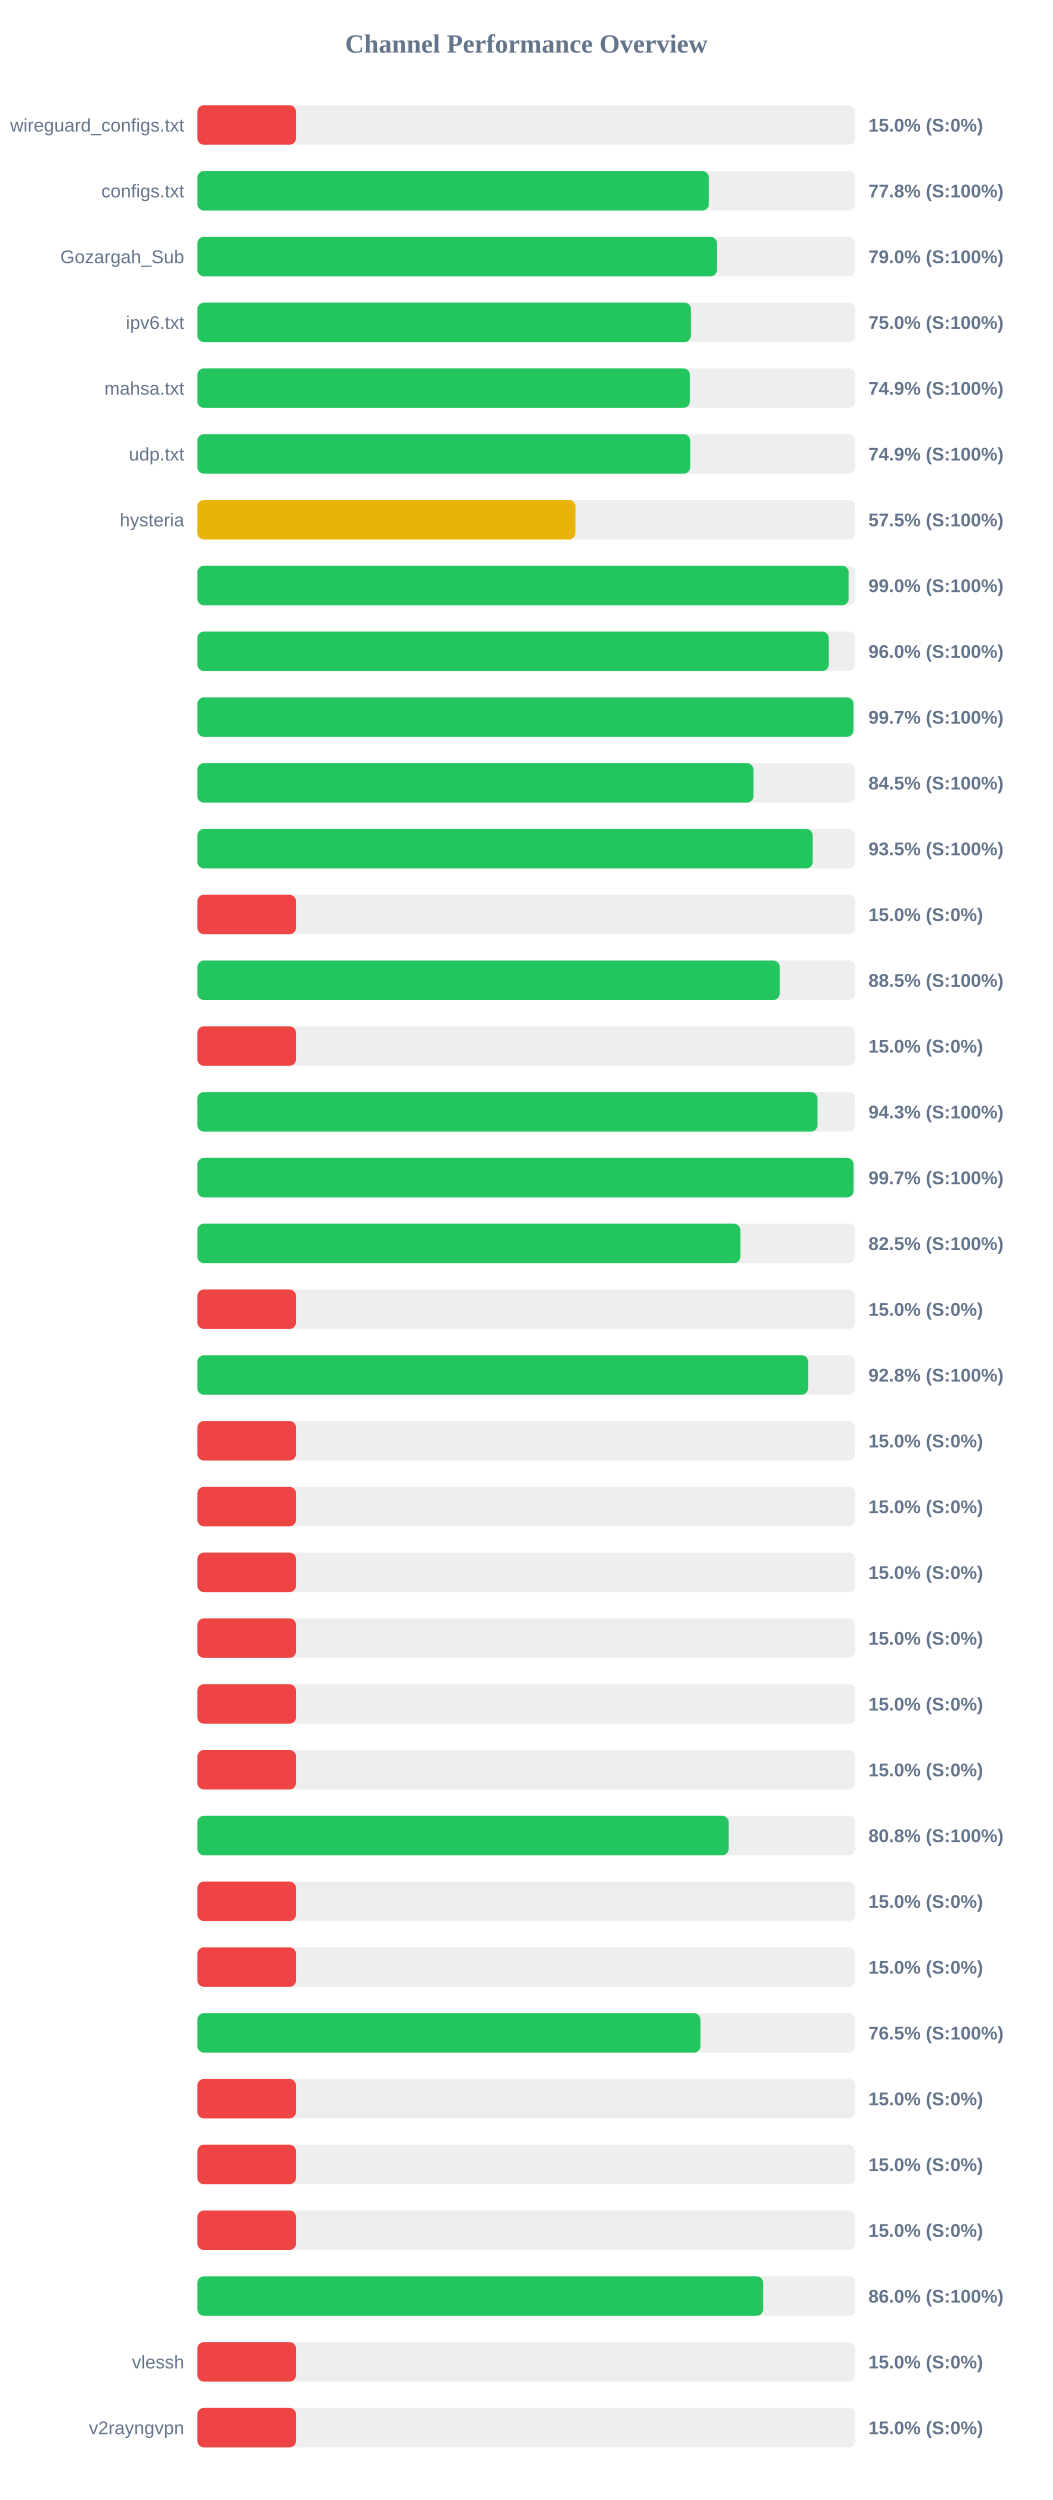
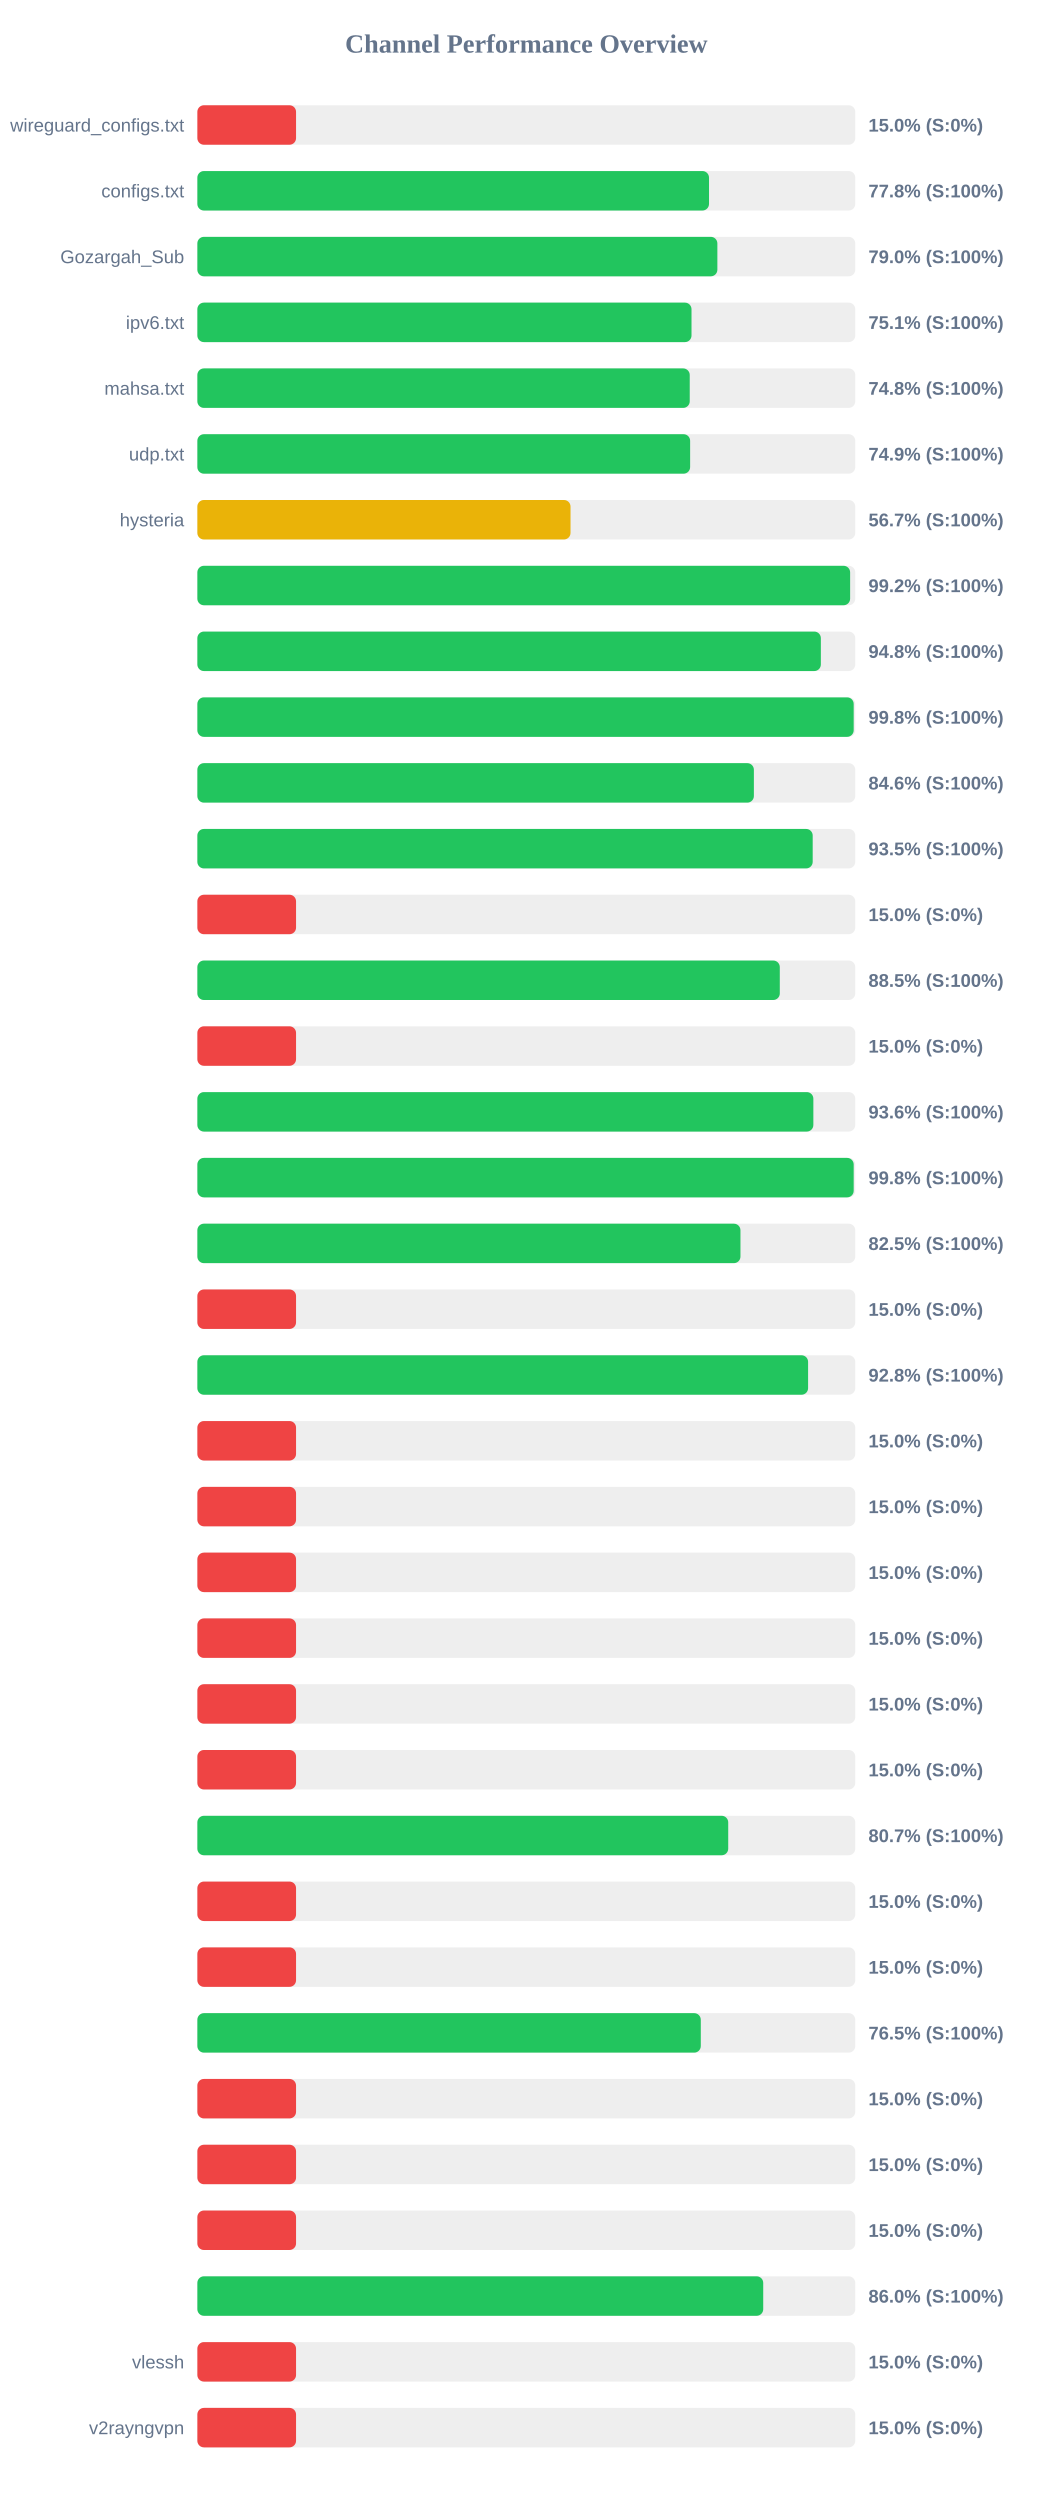
<svg xmlns="http://www.w3.org/2000/svg" width="800" height="1900" version="1.1">
  <style>
        .row { font: 14px Arial; fill: #64748b; }
        .score { font: bold 14px Arial; fill: #64748b; }
    </style>
  <text x="400" y="40" text-anchor="middle" font-size="20px" font-weight="bold" fill="#64748b">Channel Performance Overview</text>
  <rect x="150" y="80" width="500" height="30" fill="#eee" rx="5" />
  <rect x="150" y="80" width="75.0" height="30" fill="#ef4444" rx="5" />
  <text x="140" y="100" text-anchor="end" class="row">wireguard_configs.txt</text>
  <text x="660" y="100" text-anchor="start" class="score">15.0% (S:0%)</text>
  <rect x="150" y="130" width="500" height="30" fill="#eee" rx="5" />
-   <rect x="150" y="130" width="388.75" height="30" fill="#22c55e" rx="5" />
+   <rect x="150" y="130" width="388.85" height="30" fill="#22c55e" rx="5" />
  <text x="140" y="150" text-anchor="end" class="row">configs.txt</text>
  <text x="660" y="150" text-anchor="start" class="score">77.8% (S:100%)</text>
  <rect x="150" y="180" width="500" height="30" fill="#eee" rx="5" />
-   <rect x="150" y="180" width="394.9" height="30" fill="#22c55e" rx="5" />
+   <rect x="150" y="180" width="395.2" height="30" fill="#22c55e" rx="5" />
  <text x="140" y="200" text-anchor="end" class="row">Gozargah_Sub</text>
  <text x="660" y="200" text-anchor="start" class="score">79.0% (S:100%)</text>
  <rect x="150" y="230" width="500" height="30" fill="#eee" rx="5" />
-   <rect x="150" y="230" width="375.1" height="30" fill="#22c55e" rx="5" />
+   <rect x="150" y="230" width="375.55" height="30" fill="#22c55e" rx="5" />
  <text x="140" y="250" text-anchor="end" class="row">ipv6.txt</text>
-   <text x="660" y="250" text-anchor="start" class="score">75.0% (S:100%)</text>
+   <text x="660" y="250" text-anchor="start" class="score">75.1% (S:100%)</text>
  <rect x="150" y="280" width="500" height="30" fill="#eee" rx="5" />
-   <rect x="150" y="280" width="374.35" height="30" fill="#22c55e" rx="5" />
+   <rect x="150" y="280" width="374.2" height="30" fill="#22c55e" rx="5" />
  <text x="140" y="300" text-anchor="end" class="row">mahsa.txt</text>
-   <text x="660" y="300" text-anchor="start" class="score">74.9% (S:100%)</text>
+   <text x="660" y="300" text-anchor="start" class="score">74.8% (S:100%)</text>
  <rect x="150" y="330" width="500" height="30" fill="#eee" rx="5" />
-   <rect x="150" y="330" width="374.6" height="30" fill="#22c55e" rx="5" />
+   <rect x="150" y="330" width="374.5" height="30" fill="#22c55e" rx="5" />
  <text x="140" y="350" text-anchor="end" class="row">udp.txt</text>
  <text x="660" y="350" text-anchor="start" class="score">74.9% (S:100%)</text>
  <rect x="150" y="380" width="500" height="30" fill="#eee" rx="5" />
-   <rect x="150" y="380" width="287.35" height="30" fill="#eab308" rx="5" />
+   <rect x="150" y="380" width="283.6" height="30" fill="#eab308" rx="5" />
  <text x="140" y="400" text-anchor="end" class="row">hysteria</text>
-   <text x="660" y="400" text-anchor="start" class="score">57.5% (S:100%)</text>
+   <text x="660" y="400" text-anchor="start" class="score">56.7% (S:100%)</text>
  <rect x="150" y="430" width="500" height="30" fill="#eee" rx="5" />
-   <rect x="150" y="430" width="495.0" height="30" fill="#22c55e" rx="5" />
+   <rect x="150" y="430" width="496.1" height="30" fill="#22c55e" rx="5" />
  <text x="140" y="450" text-anchor="end" class="row" />
-   <text x="660" y="450" text-anchor="start" class="score">99.0% (S:100%)</text>
+   <text x="660" y="450" text-anchor="start" class="score">99.2% (S:100%)</text>
  <rect x="150" y="480" width="500" height="30" fill="#eee" rx="5" />
-   <rect x="150" y="480" width="479.85" height="30" fill="#22c55e" rx="5" />
+   <rect x="150" y="480" width="473.85" height="30" fill="#22c55e" rx="5" />
  <text x="140" y="500" text-anchor="end" class="row" />
-   <text x="660" y="500" text-anchor="start" class="score">96.0% (S:100%)</text>
+   <text x="660" y="500" text-anchor="start" class="score">94.8% (S:100%)</text>
  <rect x="150" y="530" width="500" height="30" fill="#eee" rx="5" />
-   <rect x="150" y="530" width="498.6" height="30" fill="#22c55e" rx="5" />
+   <rect x="150" y="530" width="498.8" height="30" fill="#22c55e" rx="5" />
  <text x="140" y="550" text-anchor="end" class="row" />
-   <text x="660" y="550" text-anchor="start" class="score">99.7% (S:100%)</text>
+   <text x="660" y="550" text-anchor="start" class="score">99.8% (S:100%)</text>
  <rect x="150" y="580" width="500" height="30" fill="#eee" rx="5" />
-   <rect x="150" y="580" width="422.65" height="30" fill="#22c55e" rx="5" />
+   <rect x="150" y="580" width="422.95" height="30" fill="#22c55e" rx="5" />
  <text x="140" y="600" text-anchor="end" class="row" />
-   <text x="660" y="600" text-anchor="start" class="score">84.5% (S:100%)</text>
+   <text x="660" y="600" text-anchor="start" class="score">84.6% (S:100%)</text>
  <rect x="150" y="630" width="500" height="30" fill="#eee" rx="5" />
  <rect x="150" y="630" width="467.65" height="30" fill="#22c55e" rx="5" />
  <text x="140" y="650" text-anchor="end" class="row" />
  <text x="660" y="650" text-anchor="start" class="score">93.5% (S:100%)</text>
  <rect x="150" y="680" width="500" height="30" fill="#eee" rx="5" />
  <rect x="150" y="680" width="75.0" height="30" fill="#ef4444" rx="5" />
  <text x="140" y="700" text-anchor="end" class="row" />
  <text x="660" y="700" text-anchor="start" class="score">15.0% (S:0%)</text>
  <rect x="150" y="730" width="500" height="30" fill="#eee" rx="5" />
  <rect x="150" y="730" width="442.65" height="30" fill="#22c55e" rx="5" />
  <text x="140" y="750" text-anchor="end" class="row" />
  <text x="660" y="750" text-anchor="start" class="score">88.5% (S:100%)</text>
  <rect x="150" y="780" width="500" height="30" fill="#eee" rx="5" />
  <rect x="150" y="780" width="75.0" height="30" fill="#ef4444" rx="5" />
  <text x="140" y="800" text-anchor="end" class="row" />
  <text x="660" y="800" text-anchor="start" class="score">15.0% (S:0%)</text>
  <rect x="150" y="830" width="500" height="30" fill="#eee" rx="5" />
-   <rect x="150" y="830" width="471.3" height="30" fill="#22c55e" rx="5" />
+   <rect x="150" y="830" width="468.15" height="30" fill="#22c55e" rx="5" />
  <text x="140" y="850" text-anchor="end" class="row" />
-   <text x="660" y="850" text-anchor="start" class="score">94.3% (S:100%)</text>
+   <text x="660" y="850" text-anchor="start" class="score">93.6% (S:100%)</text>
  <rect x="150" y="880" width="500" height="30" fill="#eee" rx="5" />
-   <rect x="150" y="880" width="498.7" height="30" fill="#22c55e" rx="5" />
+   <rect x="150" y="880" width="498.8" height="30" fill="#22c55e" rx="5" />
  <text x="140" y="900" text-anchor="end" class="row" />
-   <text x="660" y="900" text-anchor="start" class="score">99.7% (S:100%)</text>
+   <text x="660" y="900" text-anchor="start" class="score">99.8% (S:100%)</text>
  <rect x="150" y="930" width="500" height="30" fill="#eee" rx="5" />
-   <rect x="150" y="930" width="412.7" height="30" fill="#22c55e" rx="5" />
+   <rect x="150" y="930" width="412.75" height="30" fill="#22c55e" rx="5" />
  <text x="140" y="950" text-anchor="end" class="row" />
  <text x="660" y="950" text-anchor="start" class="score">82.5% (S:100%)</text>
  <rect x="150" y="980" width="500" height="30" fill="#eee" rx="5" />
  <rect x="150" y="980" width="75.0" height="30" fill="#ef4444" rx="5" />
  <text x="140" y="1000" text-anchor="end" class="row" />
  <text x="660" y="1000" text-anchor="start" class="score">15.0% (S:0%)</text>
  <rect x="150" y="1030" width="500" height="30" fill="#eee" rx="5" />
-   <rect x="150" y="1030" width="464.2" height="30" fill="#22c55e" rx="5" />
+   <rect x="150" y="1030" width="464.15" height="30" fill="#22c55e" rx="5" />
  <text x="140" y="1050" text-anchor="end" class="row" />
  <text x="660" y="1050" text-anchor="start" class="score">92.8% (S:100%)</text>
  <rect x="150" y="1080" width="500" height="30" fill="#eee" rx="5" />
  <rect x="150" y="1080" width="75.0" height="30" fill="#ef4444" rx="5" />
  <text x="140" y="1100" text-anchor="end" class="row" />
  <text x="660" y="1100" text-anchor="start" class="score">15.0% (S:0%)</text>
  <rect x="150" y="1130" width="500" height="30" fill="#eee" rx="5" />
  <rect x="150" y="1130" width="75.0" height="30" fill="#ef4444" rx="5" />
  <text x="140" y="1150" text-anchor="end" class="row" />
  <text x="660" y="1150" text-anchor="start" class="score">15.0% (S:0%)</text>
  <rect x="150" y="1180" width="500" height="30" fill="#eee" rx="5" />
  <rect x="150" y="1180" width="75.0" height="30" fill="#ef4444" rx="5" />
  <text x="140" y="1200" text-anchor="end" class="row" />
  <text x="660" y="1200" text-anchor="start" class="score">15.0% (S:0%)</text>
  <rect x="150" y="1230" width="500" height="30" fill="#eee" rx="5" />
  <rect x="150" y="1230" width="75.0" height="30" fill="#ef4444" rx="5" />
  <text x="140" y="1250" text-anchor="end" class="row" />
  <text x="660" y="1250" text-anchor="start" class="score">15.0% (S:0%)</text>
  <rect x="150" y="1280" width="500" height="30" fill="#eee" rx="5" />
  <rect x="150" y="1280" width="75.0" height="30" fill="#ef4444" rx="5" />
  <text x="140" y="1300" text-anchor="end" class="row" />
  <text x="660" y="1300" text-anchor="start" class="score">15.0% (S:0%)</text>
  <rect x="150" y="1330" width="500" height="30" fill="#eee" rx="5" />
  <rect x="150" y="1330" width="75.0" height="30" fill="#ef4444" rx="5" />
  <text x="140" y="1350" text-anchor="end" class="row" />
  <text x="660" y="1350" text-anchor="start" class="score">15.0% (S:0%)</text>
  <rect x="150" y="1380" width="500" height="30" fill="#eee" rx="5" />
-   <rect x="150" y="1380" width="403.8" height="30" fill="#22c55e" rx="5" />
+   <rect x="150" y="1380" width="403.45" height="30" fill="#22c55e" rx="5" />
  <text x="140" y="1400" text-anchor="end" class="row" />
-   <text x="660" y="1400" text-anchor="start" class="score">80.8% (S:100%)</text>
+   <text x="660" y="1400" text-anchor="start" class="score">80.7% (S:100%)</text>
  <rect x="150" y="1430" width="500" height="30" fill="#eee" rx="5" />
  <rect x="150" y="1430" width="75.0" height="30" fill="#ef4444" rx="5" />
  <text x="140" y="1450" text-anchor="end" class="row" />
  <text x="660" y="1450" text-anchor="start" class="score">15.0% (S:0%)</text>
  <rect x="150" y="1480" width="500" height="30" fill="#eee" rx="5" />
  <rect x="150" y="1480" width="75.0" height="30" fill="#ef4444" rx="5" />
  <text x="140" y="1500" text-anchor="end" class="row" />
  <text x="660" y="1500" text-anchor="start" class="score">15.0% (S:0%)</text>
  <rect x="150" y="1530" width="500" height="30" fill="#eee" rx="5" />
-   <rect x="150" y="1530" width="382.35" height="30" fill="#22c55e" rx="5" />
+   <rect x="150" y="1530" width="382.6" height="30" fill="#22c55e" rx="5" />
  <text x="140" y="1550" text-anchor="end" class="row" />
  <text x="660" y="1550" text-anchor="start" class="score">76.5% (S:100%)</text>
  <rect x="150" y="1580" width="500" height="30" fill="#eee" rx="5" />
  <rect x="150" y="1580" width="75.0" height="30" fill="#ef4444" rx="5" />
  <text x="140" y="1600" text-anchor="end" class="row" />
  <text x="660" y="1600" text-anchor="start" class="score">15.0% (S:0%)</text>
  <rect x="150" y="1630" width="500" height="30" fill="#eee" rx="5" />
  <rect x="150" y="1630" width="75.0" height="30" fill="#ef4444" rx="5" />
  <text x="140" y="1650" text-anchor="end" class="row" />
  <text x="660" y="1650" text-anchor="start" class="score">15.0% (S:0%)</text>
  <rect x="150" y="1680" width="500" height="30" fill="#eee" rx="5" />
  <rect x="150" y="1680" width="75.0" height="30" fill="#ef4444" rx="5" />
  <text x="140" y="1700" text-anchor="end" class="row" />
  <text x="660" y="1700" text-anchor="start" class="score">15.0% (S:0%)</text>
  <rect x="150" y="1730" width="500" height="30" fill="#eee" rx="5" />
-   <rect x="150" y="1730" width="429.95" height="30" fill="#22c55e" rx="5" />
+   <rect x="150" y="1730" width="430.05" height="30" fill="#22c55e" rx="5" />
  <text x="140" y="1750" text-anchor="end" class="row" />
  <text x="660" y="1750" text-anchor="start" class="score">86.0% (S:100%)</text>
  <rect x="150" y="1780" width="500" height="30" fill="#eee" rx="5" />
  <rect x="150" y="1780" width="75.0" height="30" fill="#ef4444" rx="5" />
  <text x="140" y="1800" text-anchor="end" class="row">vlessh</text>
  <text x="660" y="1800" text-anchor="start" class="score">15.0% (S:0%)</text>
  <rect x="150" y="1830" width="500" height="30" fill="#eee" rx="5" />
  <rect x="150" y="1830" width="75.0" height="30" fill="#ef4444" rx="5" />
  <text x="140" y="1850" text-anchor="end" class="row">v2rayngvpn</text>
  <text x="660" y="1850" text-anchor="start" class="score">15.0% (S:0%)</text>
</svg>
